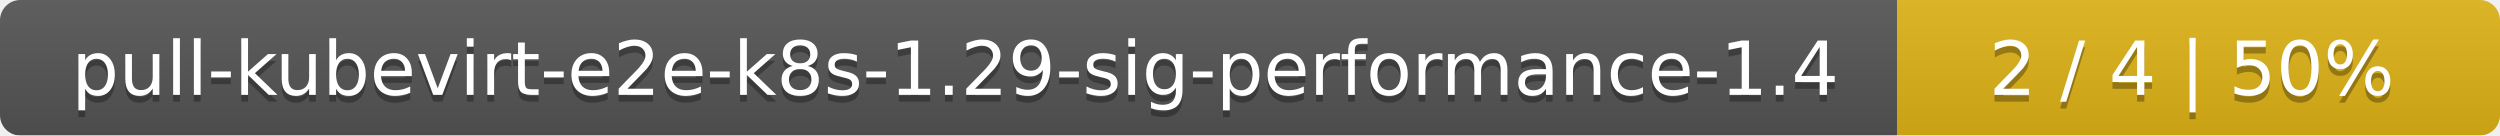
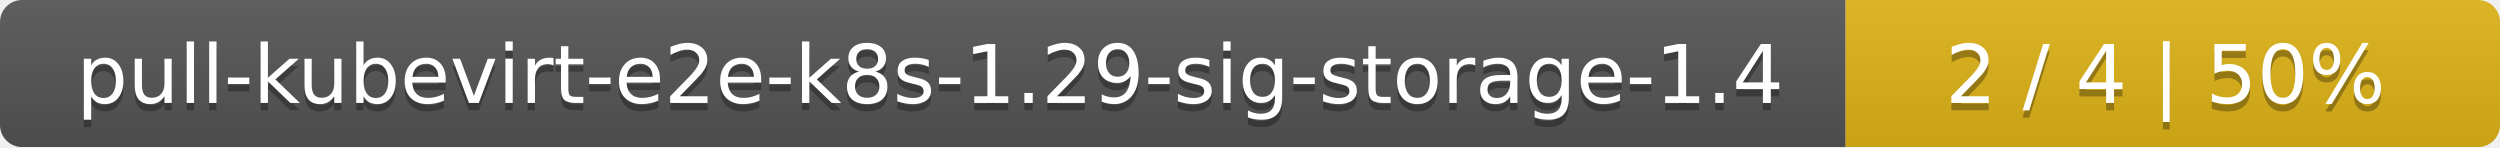
- <svg xmlns="http://www.w3.org/2000/svg" width="369" height="20">
+ <svg xmlns="http://www.w3.org/2000/svg" width="340" height="20">
  <linearGradient id="smooth" x2="0" y2="100%">
    <stop offset="0" stop-color="#bbb" stop-opacity=".1" />
    <stop offset="1" stop-opacity=".1" />
  </linearGradient>
  <mask id="round">
-     <rect width="369" height="20" rx="3" fill="#fff" />
+     <rect width="340" height="20" rx="3" fill="#fff" />
  </mask>
  <g mask="url(#round)">
-     <rect width="280" height="20" fill="#555" />
-     <rect x="280" width="89" height="20" fill="#dfb317" />
-     <rect width="369" height="20" fill="url(#smooth)" />
+     <rect width="251" height="20" fill="#555" />
+     <rect x="251" width="89" height="20" fill="#dfb317" />
+     <rect width="340" height="20" fill="url(#smooth)" />
  </g>
  <g fill="#fff" text-anchor="middle" font-family="DejaVu Sans,Verdana,Geneva,sans-serif" font-size="11">
-     <text x="141" y="15" fill="#010101" fill-opacity=".3">pull-kubevirt-e2e-k8s-1.29-sig-performance-1.4</text>
-     <text x="141" y="14">pull-kubevirt-e2e-k8s-1.29-sig-performance-1.4</text>
-     <text x="323.5" y="15" fill="#010101" fill-opacity=".3">2 / 4    |    50%</text>
-     <text x="323.5" y="14">2 / 4    |    50%</text>
+     <text x="126.5" y="15" fill="#010101" fill-opacity=".3">pull-kubevirt-e2e-k8s-1.29-sig-storage-1.4</text>
+     <text x="126.5" y="14">pull-kubevirt-e2e-k8s-1.29-sig-storage-1.4</text>
+     <text x="294.5" y="15" fill="#010101" fill-opacity=".3">2 / 4    |    50%</text>
+     <text x="294.5" y="14">2 / 4    |    50%</text>
  </g>
</svg>
